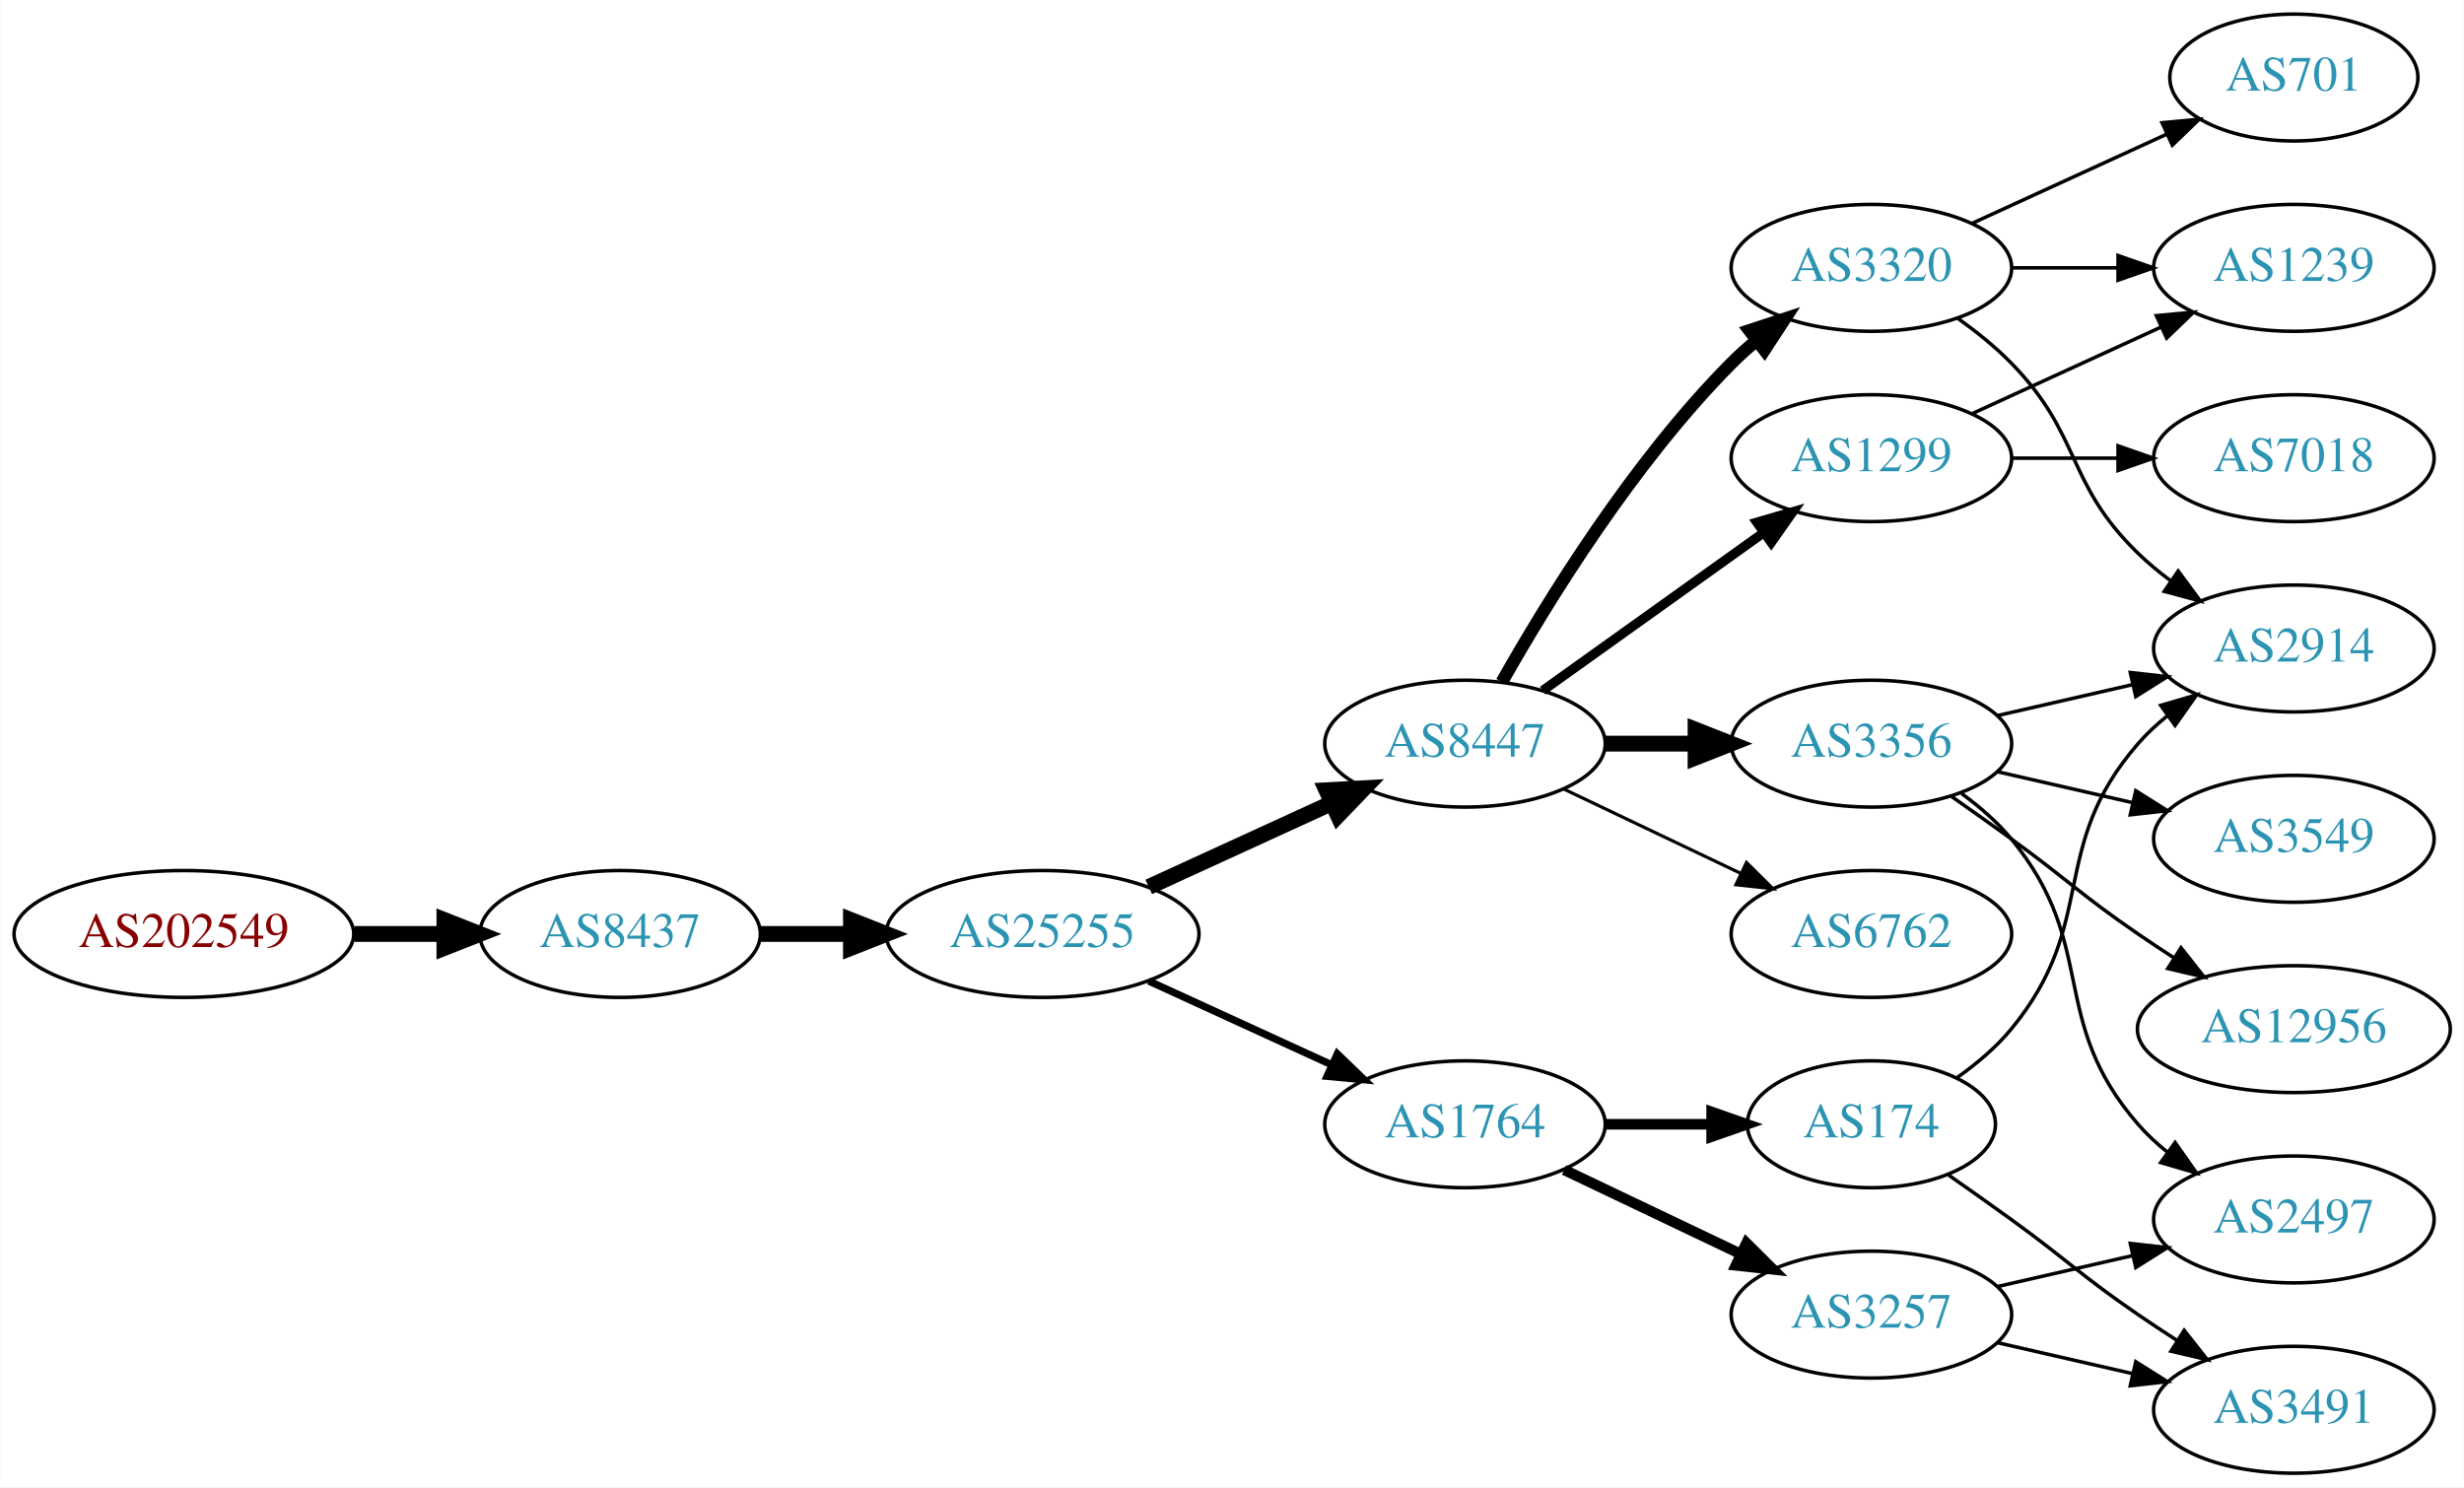
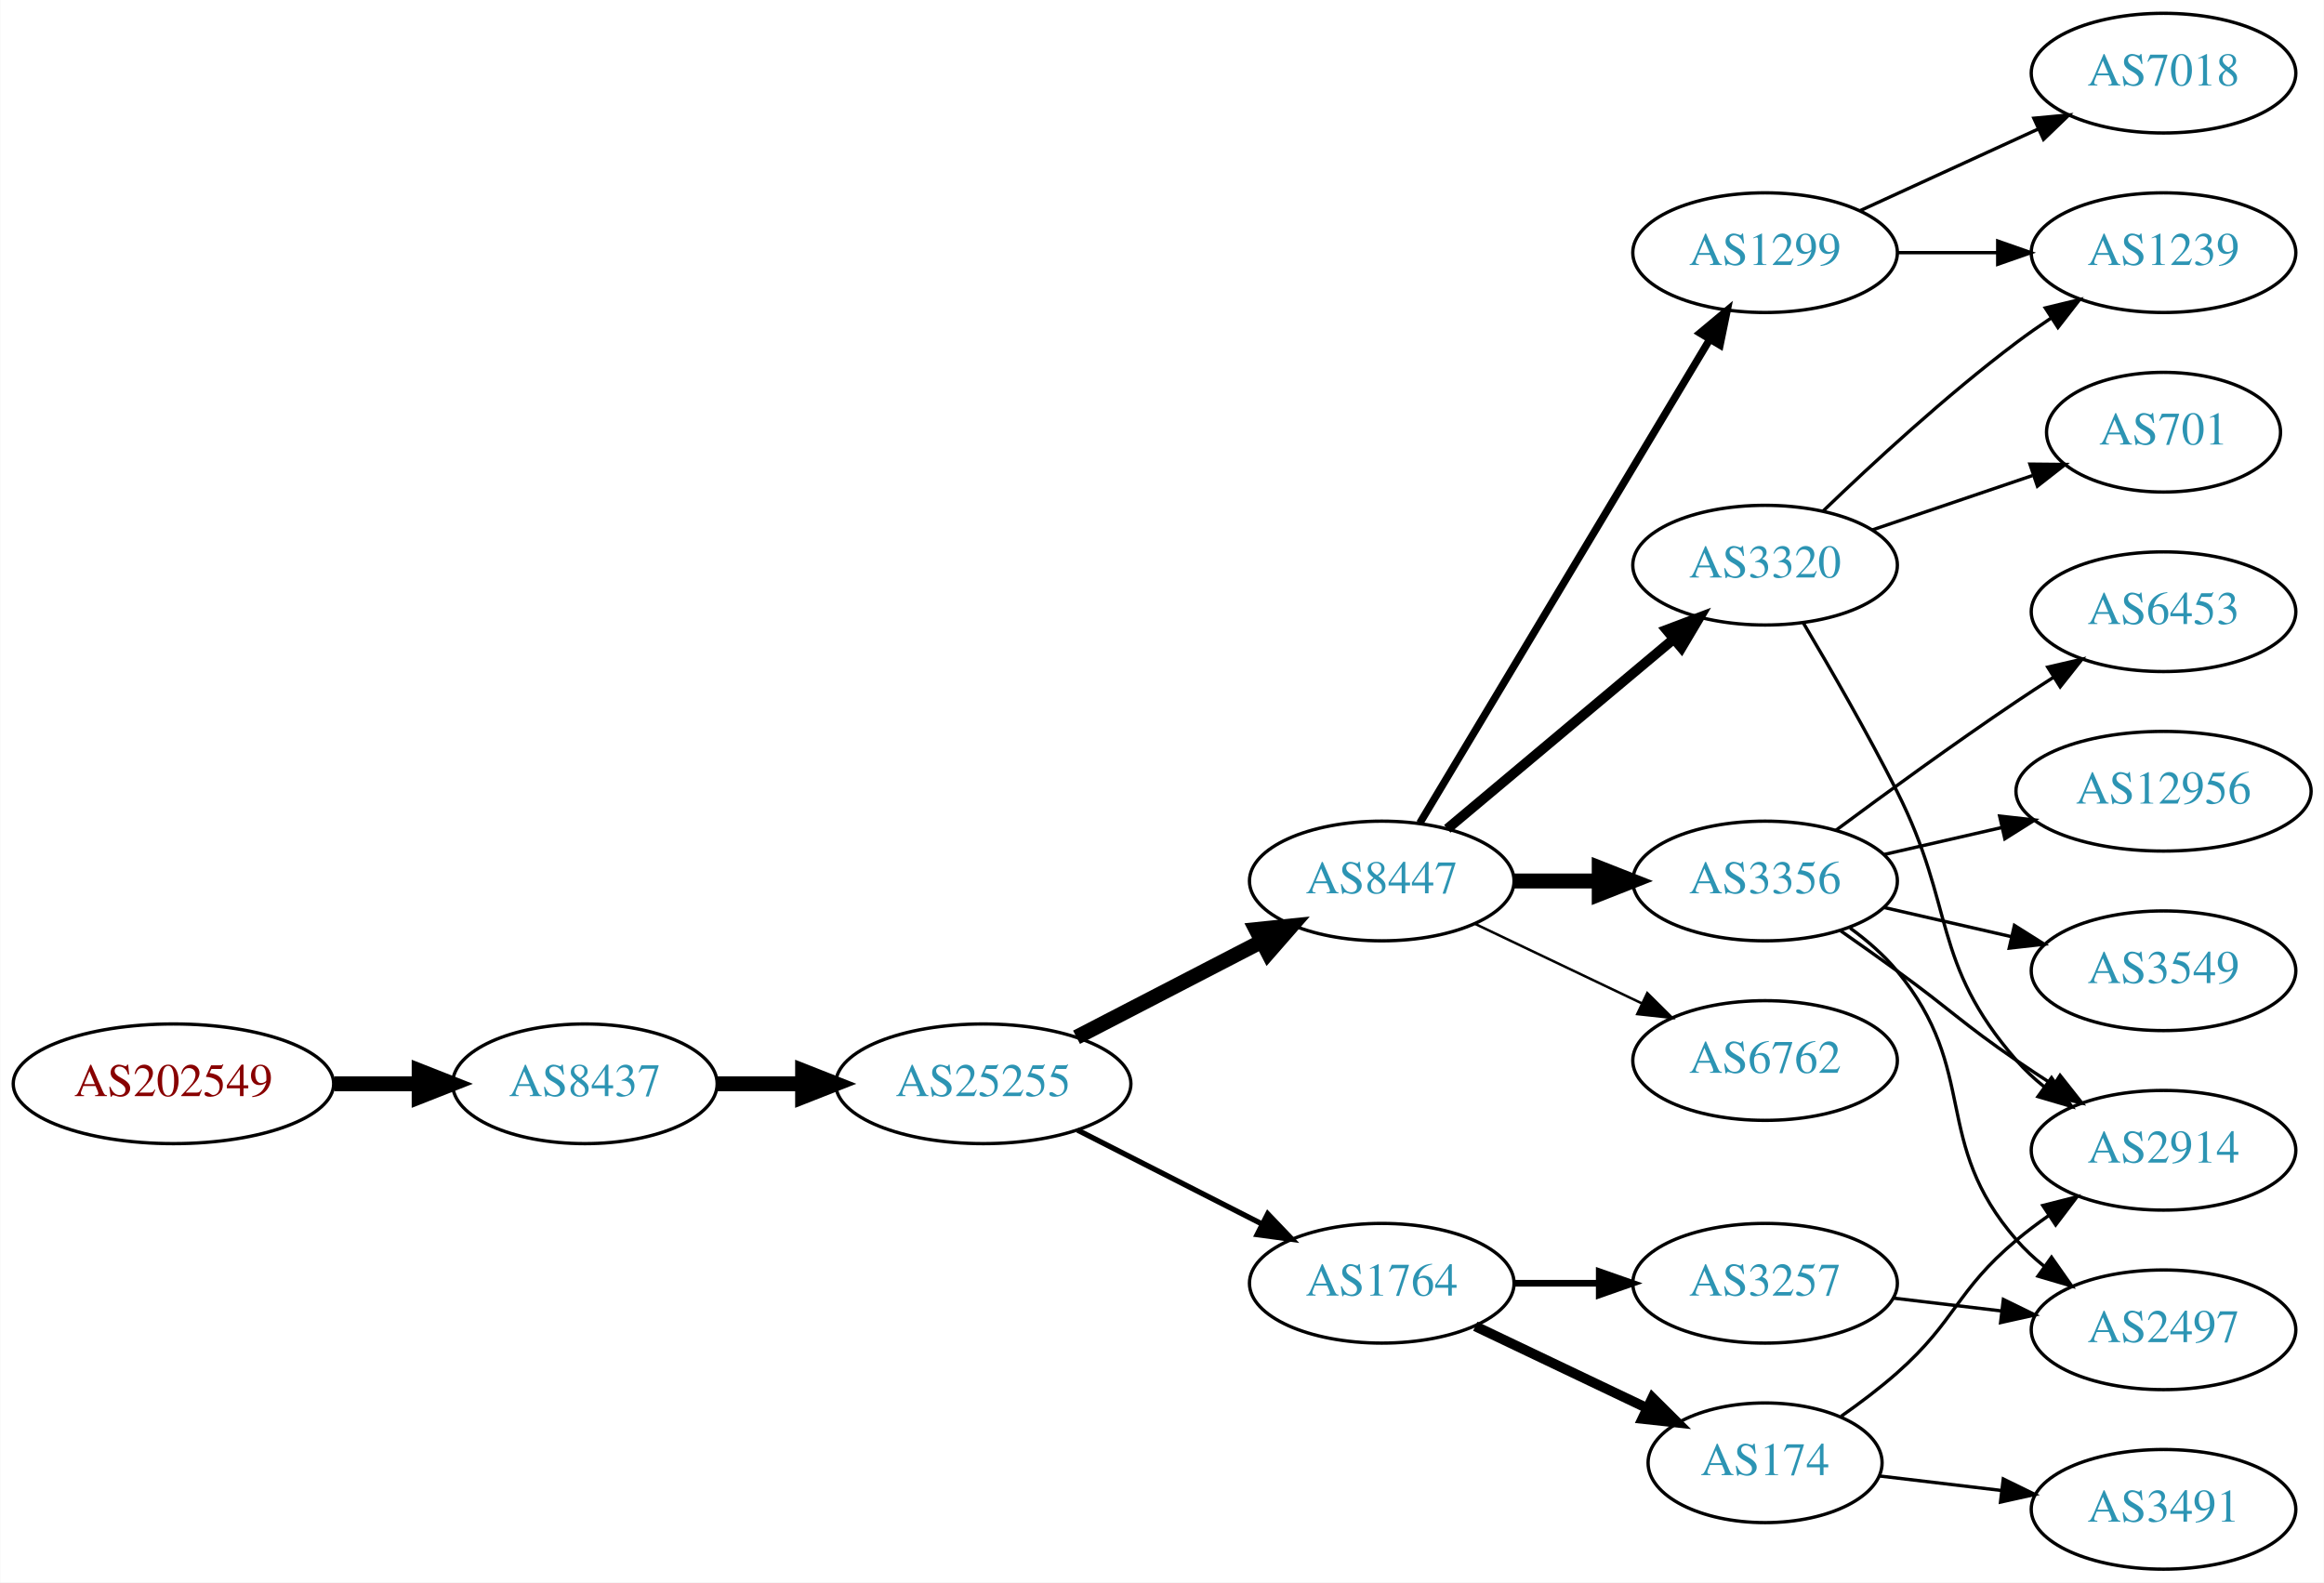
- <svg xmlns="http://www.w3.org/2000/svg" xmlns:xlink="http://www.w3.org/1999/xlink" width="699pt" height="422pt" viewBox="0.00 0.00 698.85 422.00">
-   <g id="graph0" class="graph" transform="scale(1 1) rotate(0) translate(4 418)">
-     <polygon fill="white" stroke="none" points="-4,4 -4,-418 694.855,-418 694.855,4 -4,4" />
+ <svg xmlns="http://www.w3.org/2000/svg" xmlns:xlink="http://www.w3.org/1999/xlink" width="699pt" height="476pt" viewBox="0.00 0.00 698.85 476.00">
+   <g id="graph0" class="graph" transform="scale(1 1) rotate(0) translate(4 472)">
+     <polygon fill="white" stroke="none" points="-4,4 -4,-472 694.855,-472 694.855,4 -4,4" />
    <g id="node1" class="node">
      <g id="a_node1">
        <a xlink:href="/asn/202549" xlink:title="AS202549 ~ Sattler AG [AT]">
-           <ellipse fill="#ffffff" stroke="black" cx="48.096" cy="-153" rx="48.192" ry="18" />
-           <text text-anchor="middle" x="48.096" y="-149.3" font-family="Times,serif" font-size="14.00" fill="#880000">AS202549</text>
+           <ellipse fill="#ffffff" stroke="black" cx="48.096" cy="-146" rx="48.192" ry="18" />
+           <text text-anchor="middle" x="48.096" y="-142.3" font-family="Times,serif" font-size="14.00" fill="#880000">AS202549</text>
        </a>
      </g>
    </g>
    <g id="node2" class="node">
      <g id="a_node2">
        <a xlink:href="/asn/8437" xlink:title="AS8437 ~ Hutchison Drei Austria GmbH [AT]">
-           <ellipse fill="#ffffff" stroke="black" cx="171.838" cy="-153" rx="39.794" ry="18" />
-           <text text-anchor="middle" x="171.838" y="-149.3" font-family="Times,serif" font-size="14.00" fill="#2c94b3">AS8437</text>
+           <ellipse fill="#ffffff" stroke="black" cx="171.838" cy="-146" rx="39.794" ry="18" />
+           <text text-anchor="middle" x="171.838" y="-142.3" font-family="Times,serif" font-size="14.00" fill="#2c94b3">AS8437</text>
        </a>
      </g>
    </g>
    <g id="edge1" class="edge">
-       <path fill="none" stroke="black" stroke-width="4.5" d="M96.513,-153C104.867,-153 113.577,-153 121.969,-153" />
-       <polygon fill="black" stroke="black" stroke-width="4.5" points="122.004,-156.938 132.004,-153 122.004,-149.063 122.004,-156.938" />
+       <path fill="none" stroke="black" stroke-width="4.5" d="M96.513,-146C104.867,-146 113.577,-146 121.969,-146" />
+       <polygon fill="black" stroke="black" stroke-width="4.5" points="122.004,-149.938 132.004,-146 122.004,-142.063 122.004,-149.938" />
    </g>
    <g id="node3" class="node">
      <g id="a_node3">
        <a xlink:href="/asn/25255" xlink:title="AS25255 ~ ==&gt; TELE2 AUSTRIA &lt;== [AT]">
-           <ellipse fill="#ffffff" stroke="black" cx="291.681" cy="-153" rx="44.393" ry="18" />
-           <text text-anchor="middle" x="291.681" y="-149.3" font-family="Times,serif" font-size="14.00" fill="#2c94b3">AS25255</text>
+           <ellipse fill="#ffffff" stroke="black" cx="291.681" cy="-146" rx="44.393" ry="18" />
+           <text text-anchor="middle" x="291.681" y="-142.3" font-family="Times,serif" font-size="14.00" fill="#2c94b3">AS25255</text>
        </a>
      </g>
    </g>
    <g id="edge2" class="edge">
-       <path fill="none" stroke="black" stroke-width="4.5" d="M211.751,-153C219.853,-153 228.528,-153 237.055,-153" />
-       <polygon fill="black" stroke="black" stroke-width="4.5" points="237.332,-156.938 247.332,-153 237.332,-149.063 237.332,-156.938" />
+       <path fill="none" stroke="black" stroke-width="4.5" d="M211.751,-146C219.853,-146 228.528,-146 237.055,-146" />
+       <polygon fill="black" stroke="black" stroke-width="4.5" points="237.332,-149.938 247.332,-146 237.332,-142.063 237.332,-149.938" />
    </g>
    <g id="node4" class="node">
      <g id="a_node4">
        <a xlink:href="/asn/8447" xlink:title="AS8447 ~ A1 Telekom Austria AG [AT]">
          <ellipse fill="#ffffff" stroke="black" cx="411.523" cy="-207" rx="39.794" ry="18" />
          <text text-anchor="middle" x="411.523" y="-203.3" font-family="Times,serif" font-size="14.00" fill="#2c94b3">AS8447</text>
        </a>
      </g>
    </g>
    <g id="edge3" class="edge">
-       <path fill="none" stroke="black" stroke-width="4.5" d="M321.81,-166.348C337.421,-173.502 356.819,-182.391 373.491,-190.03" />
-       <polygon fill="black" stroke="black" stroke-width="4.5" points="372.212,-193.775 382.943,-194.362 375.492,-186.616 372.212,-193.775" />
+       <path fill="none" stroke="black" stroke-width="4.5" d="M319.716,-159.995C336.265,-168.561 357.617,-179.614 375.458,-188.849" />
+       <polygon fill="black" stroke="black" stroke-width="4.5" points="373.733,-192.39 384.424,-193.49 377.353,-185.396 373.733,-192.39" />
    </g>
    <g id="node5" class="node">
      <g id="a_node5">
        <a xlink:href="/asn/1764" xlink:title="AS1764 ~ NEXTLAYER-AS [AT]">
-           <ellipse fill="#ffffff" stroke="black" cx="411.523" cy="-99" rx="39.794" ry="18" />
-           <text text-anchor="middle" x="411.523" y="-95.3" font-family="Times,serif" font-size="14.00" fill="#2c94b3">AS1764</text>
+           <ellipse fill="#ffffff" stroke="black" cx="411.523" cy="-86" rx="39.794" ry="18" />
+           <text text-anchor="middle" x="411.523" y="-82.3" font-family="Times,serif" font-size="14.00" fill="#2c94b3">AS1764</text>
        </a>
      </g>
    </g>
    <g id="edge4" class="edge">
-       <path fill="none" stroke="black" stroke-width="2.077" d="M321.81,-139.652C337.421,-132.498 356.819,-123.609 373.491,-115.97" />
-       <polygon fill="black" stroke="black" stroke-width="2.077" points="375.31,-118.986 382.943,-111.638 372.394,-112.622 375.31,-118.986" />
+       <path fill="none" stroke="black" stroke-width="1.607" d="M320.012,-132.084C336.571,-123.653 357.857,-112.815 375.625,-103.768" />
+       <polygon fill="black" stroke="black" stroke-width="1.607" points="377.229,-106.879 384.553,-99.223 374.053,-100.641 377.229,-106.879" />
    </g>
    <g id="node6" class="node">
      <g id="a_node6">
+         <a xlink:href="/asn/1299" xlink:title="AS1299 ~ Telia Carrier [EU]">
+           <ellipse fill="#ffffff" stroke="black" cx="526.816" cy="-396" rx="39.794" ry="18" />
+           <text text-anchor="middle" x="526.816" y="-392.3" font-family="Times,serif" font-size="14.00" fill="#2c94b3">AS1299</text>
+         </a>
+       </g>
+     </g>
+     <g id="edge5" class="edge">
+       <path fill="none" stroke="black" stroke-width="2.25" d="M422.978,-224.442C442.959,-257.775 486.665,-330.686 510.15,-369.866" />
+       <polygon fill="black" stroke="black" stroke-width="2.25" points="507.243,-371.823 515.386,-378.6 513.247,-368.224 507.243,-371.823" />
+     </g>
+     <g id="node7" class="node">
+       <g id="a_node7">
        <a xlink:href="/asn/3356" xlink:title="AS3356 ~ Level 3 Parent, LLC [US]">
          <ellipse fill="#ffffff" stroke="black" cx="526.816" cy="-207" rx="39.794" ry="18" />
          <text text-anchor="middle" x="526.816" y="-203.3" font-family="Times,serif" font-size="14.00" fill="#2c94b3">AS3356</text>
        </a>
      </g>
    </g>
-     <g id="edge5" class="edge">
+     <g id="edge6" class="edge">
      <path fill="none" stroke="black" stroke-width="4.5" d="M451.195,-207C459.398,-207 468.162,-207 476.694,-207" />
      <polygon fill="black" stroke="black" stroke-width="4.5" points="476.934,-210.938 486.934,-207 476.933,-203.063 476.934,-210.938" />
-     </g>
-     <g id="node7" class="node">
-       <g id="a_node7">
-         <a xlink:href="/asn/1299" xlink:title="AS1299 ~ Telia Carrier [EU]">
-           <ellipse fill="#ffffff" stroke="black" cx="526.816" cy="-288" rx="39.794" ry="18" />
-           <text text-anchor="middle" x="526.816" y="-284.3" font-family="Times,serif" font-size="14.00" fill="#2c94b3">AS1299</text>
-         </a>
-       </g>
-     </g>
-     <g id="edge6" class="edge">
-       <path fill="none" stroke="black" stroke-width="2.7" d="M433.567,-222.046C451.182,-234.639 476.52,-252.755 496.186,-266.816" />
-       <polygon fill="black" stroke="black" stroke-width="2.7" points="494.33,-269.791 504.5,-272.76 498.401,-264.097 494.33,-269.791" />
    </g>
    <g id="node8" class="node">
      <g id="a_node8">
        <a xlink:href="/asn/3320" xlink:title="AS3320 ~ DTAG [DE]">
-           <ellipse fill="#ffffff" stroke="black" cx="526.816" cy="-342" rx="39.794" ry="18" />
-           <text text-anchor="middle" x="526.816" y="-338.3" font-family="Times,serif" font-size="14.00" fill="#2c94b3">AS3320</text>
+           <ellipse fill="#ffffff" stroke="black" cx="526.816" cy="-302" rx="39.794" ry="18" />
+           <text text-anchor="middle" x="526.816" y="-298.3" font-family="Times,serif" font-size="14.00" fill="#2c94b3">AS3320</text>
        </a>
      </g>
    </g>
    <g id="edge7" class="edge">
-       <path fill="none" stroke="black" stroke-width="3.6" d="M421.983,-224.49C434.765,-247.096 459.197,-286.886 487.17,-315 489.28,-317.121 491.576,-319.188 493.962,-321.171" />
-       <polygon fill="black" stroke="black" stroke-width="3.6" points="492.214,-324.242 502.277,-327.556 496.477,-318.69 492.214,-324.242" />
+       <path fill="none" stroke="black" stroke-width="3" d="M431.231,-222.687C449.763,-238.227 478.319,-262.172 499.208,-279.689" />
+       <polygon fill="black" stroke="black" stroke-width="3" points="497.169,-282.546 507.08,-286.289 501.666,-277.182 497.169,-282.546" />
    </g>
    <g id="node9" class="node">
      <g id="a_node9">
        <a xlink:href="/asn/6762" xlink:title="AS6762 ~ TELECOM ITALIA SPARKLE S.p.A. [IT]">
          <ellipse fill="#ffffff" stroke="black" cx="526.816" cy="-153" rx="39.794" ry="18" />
          <text text-anchor="middle" x="526.816" y="-149.3" font-family="Times,serif" font-size="14.00" fill="#2c94b3">AS6762</text>
        </a>
      </g>
    </g>
    <g id="edge8" class="edge">
-       <path fill="none" stroke="black" stroke-width="0.9" d="M439.66,-194.066C454.654,-186.919 473.475,-177.948 489.698,-170.215" />
-       <polygon fill="black" stroke="black" stroke-width="0.9" points="491.38,-173.291 498.901,-165.829 488.368,-166.972 491.38,-173.291" />
+       <path fill="none" stroke="black" stroke-width="0.75" d="M439.66,-194.066C454.654,-186.919 473.475,-177.948 489.698,-170.215" />
+       <polygon fill="black" stroke="black" stroke-width="0.75" points="491.38,-173.291 498.901,-165.829 488.368,-166.972 491.38,-173.291" />
    </g>
    <g id="node10" class="node">
      <g id="a_node10">
-         <a xlink:href="/asn/174" xlink:title="AS174 ~ Cogent Communications [US]">
-           <ellipse fill="#ffffff" stroke="black" cx="526.816" cy="-99" rx="35.194" ry="18" />
-           <text text-anchor="middle" x="526.816" y="-95.3" font-family="Times,serif" font-size="14.00" fill="#2c94b3">AS174</text>
+         <a xlink:href="/asn/3257" xlink:title="AS3257 ~ GTT [DE]">
+           <ellipse fill="#ffffff" stroke="black" cx="526.816" cy="-86" rx="39.794" ry="18" />
+           <text text-anchor="middle" x="526.816" y="-82.3" font-family="Times,serif" font-size="14.00" fill="#2c94b3">AS3257</text>
        </a>
      </g>
    </g>
    <g id="edge9" class="edge">
-       <path fill="none" stroke="black" stroke-width="3" d="M451.195,-99C460.901,-99 471.391,-99 481.354,-99" />
-       <polygon fill="black" stroke="black" stroke-width="3" points="481.491,-102.5 491.491,-99 481.49,-95.5 481.491,-102.5" />
+       <path fill="none" stroke="black" stroke-width="2" d="M451.195,-86C459.398,-86 468.162,-86 476.694,-86" />
+       <polygon fill="black" stroke="black" stroke-width="2" points="476.934,-89.5 486.934,-86 476.933,-82.5 476.934,-89.5" />
    </g>
    <g id="node11" class="node">
      <g id="a_node11">
-         <a xlink:href="/asn/3257" xlink:title="AS3257 ~ GTT [DE]">
-           <ellipse fill="#ffffff" stroke="black" cx="526.816" cy="-45" rx="39.794" ry="18" />
-           <text text-anchor="middle" x="526.816" y="-41.3" font-family="Times,serif" font-size="14.00" fill="#2c94b3">AS3257</text>
+         <a xlink:href="/asn/174" xlink:title="AS174 ~ Cogent Communications [US]">
+           <ellipse fill="#ffffff" stroke="black" cx="526.816" cy="-32" rx="35.194" ry="18" />
+           <text text-anchor="middle" x="526.816" y="-28.3" font-family="Times,serif" font-size="14.00" fill="#2c94b3">AS174</text>
        </a>
      </g>
    </g>
    <g id="edge10" class="edge">
-       <path fill="none" stroke="black" stroke-width="3" d="M439.66,-86.066C454.654,-78.919 473.475,-69.948 489.698,-62.215" />
-       <polygon fill="black" stroke="black" stroke-width="3" points="491.38,-65.291 498.901,-57.829 488.368,-58.972 491.38,-65.291" />
+       <path fill="none" stroke="black" stroke-width="3" d="M439.66,-73.066C455.091,-65.71 474.577,-56.423 491.112,-48.541" />
+       <polygon fill="black" stroke="black" stroke-width="3" points="492.933,-51.551 500.454,-44.089 489.921,-45.232 492.933,-51.551" />
+     </g>
+     <g id="node19" class="node">
+       <g id="a_node19">
+         <a xlink:href="/asn/1239" xlink:title="AS1239 ~ Sprint [US]">
+           <ellipse fill="#ffffff" stroke="black" cx="646.659" cy="-396" rx="39.794" ry="18" />
+           <text text-anchor="middle" x="646.659" y="-392.3" font-family="Times,serif" font-size="14.00" fill="#2c94b3">AS1239</text>
+         </a>
+       </g>
+     </g>
+     <g id="edge23" class="edge">
+       <path fill="none" stroke="black" d="M566.729,-396C576.282,-396 586.632,-396 596.594,-396" />
+       <polygon fill="black" stroke="black" points="596.787,-399.5 606.787,-396 596.787,-392.5 596.787,-399.5" />
+     </g>
+     <g id="node20" class="node">
+       <g id="a_node20">
+         <a xlink:href="/asn/7018" xlink:title="AS7018 ~ AT&amp;T Services, Inc. [US]">
+           <ellipse fill="#ffffff" stroke="black" cx="646.659" cy="-450" rx="39.794" ry="18" />
+           <text text-anchor="middle" x="646.659" y="-446.3" font-family="Times,serif" font-size="14.00" fill="#2c94b3">AS7018</text>
+         </a>
+       </g>
+     </g>
+     <g id="edge22" class="edge">
+       <path fill="none" stroke="black" d="M555.445,-408.661C571.402,-415.973 591.672,-425.261 608.955,-433.181" />
+       <polygon fill="black" stroke="black" points="607.654,-436.435 618.203,-437.419 610.57,-430.071 607.654,-436.435" />
+     </g>
+     <g id="node12" class="node">
+       <g id="a_node12">
+         <a xlink:href="/asn/2914" xlink:title="AS2914 ~ NTT America, Inc. [US]">
+           <ellipse fill="#ffffff" stroke="black" cx="646.659" cy="-126" rx="39.794" ry="18" />
+           <text text-anchor="middle" x="646.659" y="-122.3" font-family="Times,serif" font-size="14.00" fill="#2c94b3">AS2914</text>
+         </a>
+       </g>
+     </g>
+     <g id="edge11" class="edge">
+       <path fill="none" stroke="black" d="M549.573,-191.991C555.108,-188.121 561.026,-183.936 566.463,-180 582.662,-168.271 585.968,-164.311 602.463,-153 605.991,-150.581 609.728,-148.111 613.469,-145.698" />
+       <polygon fill="black" stroke="black" points="615.541,-148.528 622.11,-140.216 611.791,-142.618 615.541,-148.528" />
    </g>
    <g id="node13" class="node">
      <g id="a_node13">
-         <a xlink:href="/asn/2914" xlink:title="AS2914 ~ NTT America, Inc. [US]">
-           <ellipse fill="#ffffff" stroke="black" cx="646.659" cy="-234" rx="39.794" ry="18" />
-           <text text-anchor="middle" x="646.659" y="-230.3" font-family="Times,serif" font-size="14.00" fill="#2c94b3">AS2914</text>
-         </a>
-       </g>
-     </g>
-     <g id="edge20" class="edge">
-       <path fill="none" stroke="black" d="M562.535,-214.955C574.535,-217.704 588.156,-220.825 600.849,-223.733" />
-       <polygon fill="black" stroke="black" points="600.251,-227.187 610.78,-226.009 601.815,-220.364 600.251,-227.187" />
-     </g>
-     <g id="node17" class="node">
-       <g id="a_node17">
+         <a xlink:href="/asn/12956" xlink:title="AS12956 ~ TELXIUS [ES]">
+           <ellipse fill="#ffffff" stroke="black" cx="646.659" cy="-234" rx="44.393" ry="18" />
+           <text text-anchor="middle" x="646.659" y="-230.3" font-family="Times,serif" font-size="14.00" fill="#2c94b3">AS12956</text>
+         </a>
+       </g>
+     </g>
+     <g id="edge12" class="edge">
+       <path fill="none" stroke="black" d="M562.535,-214.955C573.674,-217.507 586.209,-220.379 598.102,-223.104" />
+       <polygon fill="black" stroke="black" points="597.367,-226.526 607.896,-225.348 598.931,-219.703 597.367,-226.526" />
+     </g>
+     <g id="node14" class="node">
+       <g id="a_node14">
+         <a xlink:href="/asn/3549" xlink:title="AS3549 ~ Level 3 Parent, LLC [US]">
+           <ellipse fill="#ffffff" stroke="black" cx="646.659" cy="-180" rx="39.794" ry="18" />
+           <text text-anchor="middle" x="646.659" y="-176.3" font-family="Times,serif" font-size="14.00" fill="#2c94b3">AS3549</text>
+         </a>
+       </g>
+     </g>
+     <g id="edge13" class="edge">
+       <path fill="none" stroke="black" d="M562.535,-199.045C574.535,-196.296 588.156,-193.175 600.849,-190.267" />
+       <polygon fill="black" stroke="black" points="601.815,-193.636 610.78,-187.991 600.251,-186.813 601.815,-193.636" />
+     </g>
+     <g id="node15" class="node">
+       <g id="a_node15">
+         <a xlink:href="/asn/6453" xlink:title="AS6453 ~ TATA COMMUNICATIONS (AMERICA) INC [US]">
+           <ellipse fill="#ffffff" stroke="black" cx="646.659" cy="-288" rx="39.794" ry="18" />
+           <text text-anchor="middle" x="646.659" y="-284.3" font-family="Times,serif" font-size="14.00" fill="#2c94b3">AS6453</text>
+         </a>
+       </g>
+     </g>
+     <g id="edge14" class="edge">
+       <path fill="none" stroke="black" d="M548.146,-222.277C563.009,-233.304 583.753,-248.407 602.463,-261 606.012,-263.389 609.762,-265.839 613.51,-268.242" />
+       <polygon fill="black" stroke="black" points="611.836,-271.325 622.159,-273.712 615.578,-265.409 611.836,-271.325" />
+     </g>
+     <g id="node16" class="node">
+       <g id="a_node16">
        <a xlink:href="/asn/2497" xlink:title="AS2497 ~ Internet Initiative Japan Inc. [JP]">
          <ellipse fill="#ffffff" stroke="black" cx="646.659" cy="-72" rx="39.794" ry="18" />
          <text text-anchor="middle" x="646.659" y="-68.3" font-family="Times,serif" font-size="14.00" fill="#2c94b3">AS2497</text>
        </a>
      </g>
    </g>
-     <g id="edge18" class="edge">
+     <g id="edge15" class="edge">
      <path fill="none" stroke="black" d="M552.397,-192.844C557.491,-189.128 562.505,-184.799 566.463,-180 591.527,-149.606 576.629,-128.742 602.463,-99 604.927,-96.162 607.764,-93.523 610.782,-91.094" />
      <polygon fill="black" stroke="black" points="612.969,-93.833 619.06,-85.164 608.892,-88.142 612.969,-93.833" />
    </g>
+     <g id="edge20" class="edge">
+       <path fill="none" stroke="black" d="M538.308,-284.647C546.369,-271.058 557.589,-251.577 566.463,-234 584.217,-198.832 576.629,-182.742 602.463,-153 604.927,-150.162 607.764,-147.523 610.782,-145.094" />
+       <polygon fill="black" stroke="black" points="612.969,-147.833 619.06,-139.164 608.892,-142.142 612.969,-147.833" />
+     </g>
    <g id="node18" class="node">
      <g id="a_node18">
-         <a xlink:href="/asn/12956" xlink:title="AS12956 ~ TELXIUS [ES]">
-           <ellipse fill="#ffffff" stroke="black" cx="646.659" cy="-126" rx="44.393" ry="18" />
-           <text text-anchor="middle" x="646.659" y="-122.3" font-family="Times,serif" font-size="14.00" fill="#2c94b3">AS12956</text>
-         </a>
-       </g>
+         <a xlink:href="/asn/701" xlink:title="AS701 ~ UUNET [US]">
+           <ellipse fill="#ffffff" stroke="black" cx="646.659" cy="-342" rx="35.194" ry="18" />
+           <text text-anchor="middle" x="646.659" y="-338.3" font-family="Times,serif" font-size="14.00" fill="#2c94b3">AS701</text>
+         </a>
+       </g>
+     </g>
+     <g id="edge18" class="edge">
+       <path fill="none" stroke="black" d="M559.086,-312.614C573.853,-317.627 591.616,-323.656 607.199,-328.945" />
+       <polygon fill="black" stroke="black" points="606.477,-332.396 617.071,-332.296 608.727,-325.768 606.477,-332.396" />
    </g>
    <g id="edge19" class="edge">
-       <path fill="none" stroke="black" d="M549.573,-191.991C555.108,-188.121 561.026,-183.936 566.463,-180 582.662,-168.271 585.968,-164.311 602.463,-153 605.733,-150.757 609.184,-148.472 612.65,-146.227" />
-       <polygon fill="black" stroke="black" points="614.651,-149.102 621.208,-140.78 610.893,-143.197 614.651,-149.102" />
-     </g>
-     <g id="node19" class="node">
-       <g id="a_node19">
-         <a xlink:href="/asn/3549" xlink:title="AS3549 ~ Level 3 Parent, LLC [US]">
-           <ellipse fill="#ffffff" stroke="black" cx="646.659" cy="-180" rx="39.794" ry="18" />
-           <text text-anchor="middle" x="646.659" y="-176.3" font-family="Times,serif" font-size="14.00" fill="#2c94b3">AS3549</text>
-         </a>
-       </g>
+       <path fill="none" stroke="black" d="M544.293,-318.309C558.962,-332.449 581.312,-353.086 602.463,-369 605.802,-371.512 609.38,-374.017 612.995,-376.432" />
+       <polygon fill="black" stroke="black" points="611.103,-379.376 621.402,-381.862 614.901,-373.496 611.103,-379.376" />
    </g>
    <g id="edge21" class="edge">
-       <path fill="none" stroke="black" d="M562.535,-199.045C574.535,-196.296 588.156,-193.175 600.849,-190.267" />
-       <polygon fill="black" stroke="black" points="601.815,-193.636 610.78,-187.991 600.251,-186.813 601.815,-193.636" />
-     </g>
-     <g id="node14" class="node">
-       <g id="a_node14">
-         <a xlink:href="/asn/7018" xlink:title="AS7018 ~ AT&amp;T Services, Inc. [US]">
-           <ellipse fill="#ffffff" stroke="black" cx="646.659" cy="-288" rx="39.794" ry="18" />
-           <text text-anchor="middle" x="646.659" y="-284.3" font-family="Times,serif" font-size="14.00" fill="#2c94b3">AS7018</text>
-         </a>
-       </g>
-     </g>
-     <g id="edge13" class="edge">
-       <path fill="none" stroke="black" d="M566.729,-288C576.282,-288 586.632,-288 596.594,-288" />
-       <polygon fill="black" stroke="black" points="596.787,-291.5 606.787,-288 596.787,-284.5 596.787,-291.5" />
-     </g>
-     <g id="node15" class="node">
-       <g id="a_node15">
-         <a xlink:href="/asn/1239" xlink:title="AS1239 ~ Sprint [US]">
-           <ellipse fill="#ffffff" stroke="black" cx="646.659" cy="-342" rx="39.794" ry="18" />
-           <text text-anchor="middle" x="646.659" y="-338.3" font-family="Times,serif" font-size="14.00" fill="#2c94b3">AS1239</text>
-         </a>
-       </g>
-     </g>
-     <g id="edge14" class="edge">
-       <path fill="none" stroke="black" d="M555.445,-300.661C571.402,-307.973 591.672,-317.261 608.955,-325.181" />
-       <polygon fill="black" stroke="black" points="607.654,-328.435 618.203,-329.419 610.57,-322.071 607.654,-328.435" />
-     </g>
-     <g id="edge16" class="edge">
-       <path fill="none" stroke="black" d="M551.41,-327.611C556.666,-323.852 561.998,-319.563 566.463,-315 586.635,-294.383 581.769,-281.094 602.463,-261 605.308,-258.237 608.482,-255.614 611.782,-253.166" />
-       <polygon fill="black" stroke="black" points="613.847,-255.994 620.129,-247.462 609.898,-250.214 613.847,-255.994" />
-     </g>
-     <g id="edge15" class="edge">
-       <path fill="none" stroke="black" d="M566.729,-342C576.282,-342 586.632,-342 596.594,-342" />
-       <polygon fill="black" stroke="black" points="596.787,-345.5 606.787,-342 596.787,-338.5 596.787,-345.5" />
-     </g>
-     <g id="node16" class="node">
-       <g id="a_node16">
-         <a xlink:href="/asn/701" xlink:title="AS701 ~ UUNET [US]">
-           <ellipse fill="#ffffff" stroke="black" cx="646.659" cy="-396" rx="35.194" ry="18" />
-           <text text-anchor="middle" x="646.659" y="-392.3" font-family="Times,serif" font-size="14.00" fill="#2c94b3">AS701</text>
-         </a>
-       </g>
+       <path fill="none" stroke="black" d="M565.426,-81.532C575.737,-80.307 587.055,-78.962 597.855,-77.679" />
+       <polygon fill="black" stroke="black" points="598.484,-81.129 608.002,-76.474 597.658,-74.178 598.484,-81.129" />
    </g>
    <g id="edge17" class="edge">
-       <path fill="none" stroke="black" d="M555.445,-354.661C571.861,-362.183 592.843,-371.798 610.44,-379.861" />
-       <polygon fill="black" stroke="black" points="609.268,-383.174 619.817,-384.158 612.184,-376.811 609.268,-383.174" />
-     </g>
-     <g id="node12" class="node">
-       <g id="a_node12">
+       <path fill="none" stroke="black" d="M549.735,-46.02C555.38,-49.974 561.311,-54.447 566.463,-59 584.382,-74.841 584.143,-83.623 602.463,-99 605.5,-101.55 608.799,-104.035 612.174,-106.399" />
+       <polygon fill="black" stroke="black" points="610.349,-109.388 620.617,-111.998 614.217,-103.554 610.349,-109.388" />
+     </g>
+     <g id="node17" class="node">
+       <g id="a_node17">
        <a xlink:href="/asn/3491" xlink:title="AS3491 ~ PCCW Global, Inc. [US]">
          <ellipse fill="#ffffff" stroke="black" cx="646.659" cy="-18" rx="39.794" ry="18" />
          <text text-anchor="middle" x="646.659" y="-14.3" font-family="Times,serif" font-size="14.00" fill="#2c94b3">AS3491</text>
        </a>
      </g>
    </g>
-     <g id="edge11" class="edge">
-       <path fill="none" stroke="black" d="M548.766,-84.555C554.529,-80.529 560.761,-76.128 566.463,-72 582.662,-60.271 585.968,-56.31 602.463,-45 605.991,-42.581 609.728,-40.111 613.469,-37.698" />
-       <polygon fill="black" stroke="black" points="615.541,-40.529 622.11,-32.216 611.791,-34.618 615.541,-40.529" />
-     </g>
-     <g id="edge12" class="edge">
-       <path fill="none" stroke="black" d="M551.189,-112.288C556.693,-116.191 562.192,-120.822 566.463,-126 591.527,-156.394 576.629,-177.258 602.463,-207 604.927,-209.838 607.764,-212.477 610.782,-214.906" />
-       <polygon fill="black" stroke="black" points="608.892,-217.858 619.06,-220.836 612.969,-212.167 608.892,-217.858" />
-     </g>
-     <g id="edge22" class="edge">
-       <path fill="none" stroke="black" d="M562.535,-37.045C574.535,-34.296 588.156,-31.175 600.849,-28.267" />
-       <polygon fill="black" stroke="black" points="601.815,-31.636 610.78,-25.991 600.251,-24.813 601.815,-31.636" />
-     </g>
-     <g id="edge23" class="edge">
-       <path fill="none" stroke="black" d="M562.535,-52.955C574.535,-55.704 588.156,-58.825 600.849,-61.733" />
-       <polygon fill="black" stroke="black" points="600.251,-65.187 610.78,-64.009 601.815,-58.364 600.251,-65.187" />
+     <g id="edge16" class="edge">
+       <path fill="none" stroke="black" d="M561.27,-28.026C572.646,-26.674 585.591,-25.136 597.867,-23.678" />
+       <polygon fill="black" stroke="black" points="598.455,-27.133 607.972,-22.477 597.629,-20.181 598.455,-27.133" />
    </g>
  </g>
</svg>
